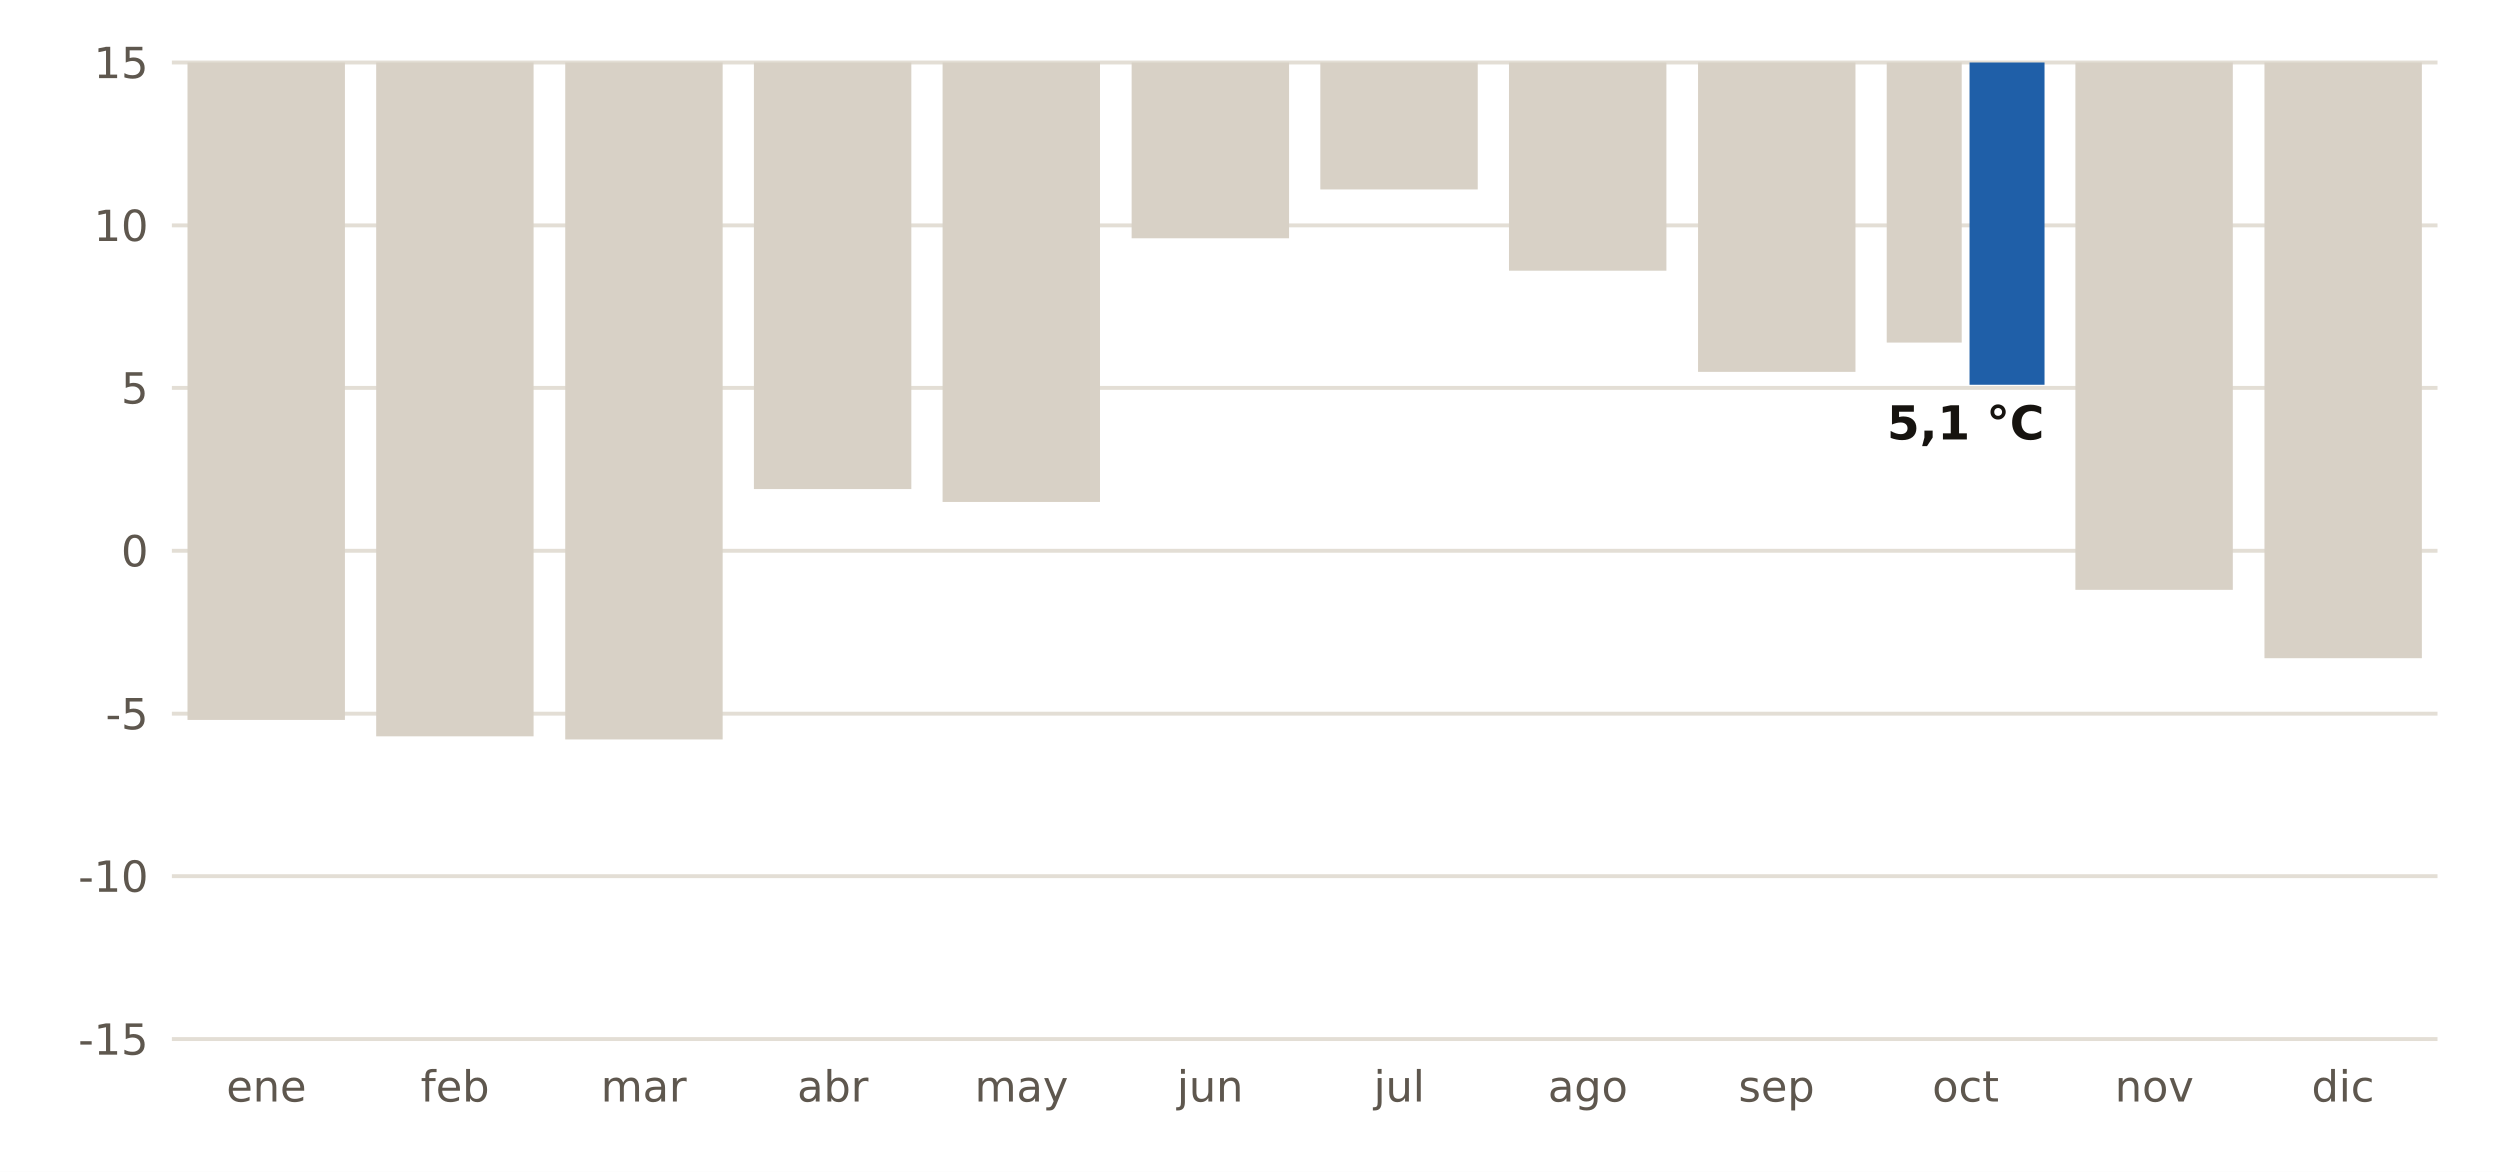
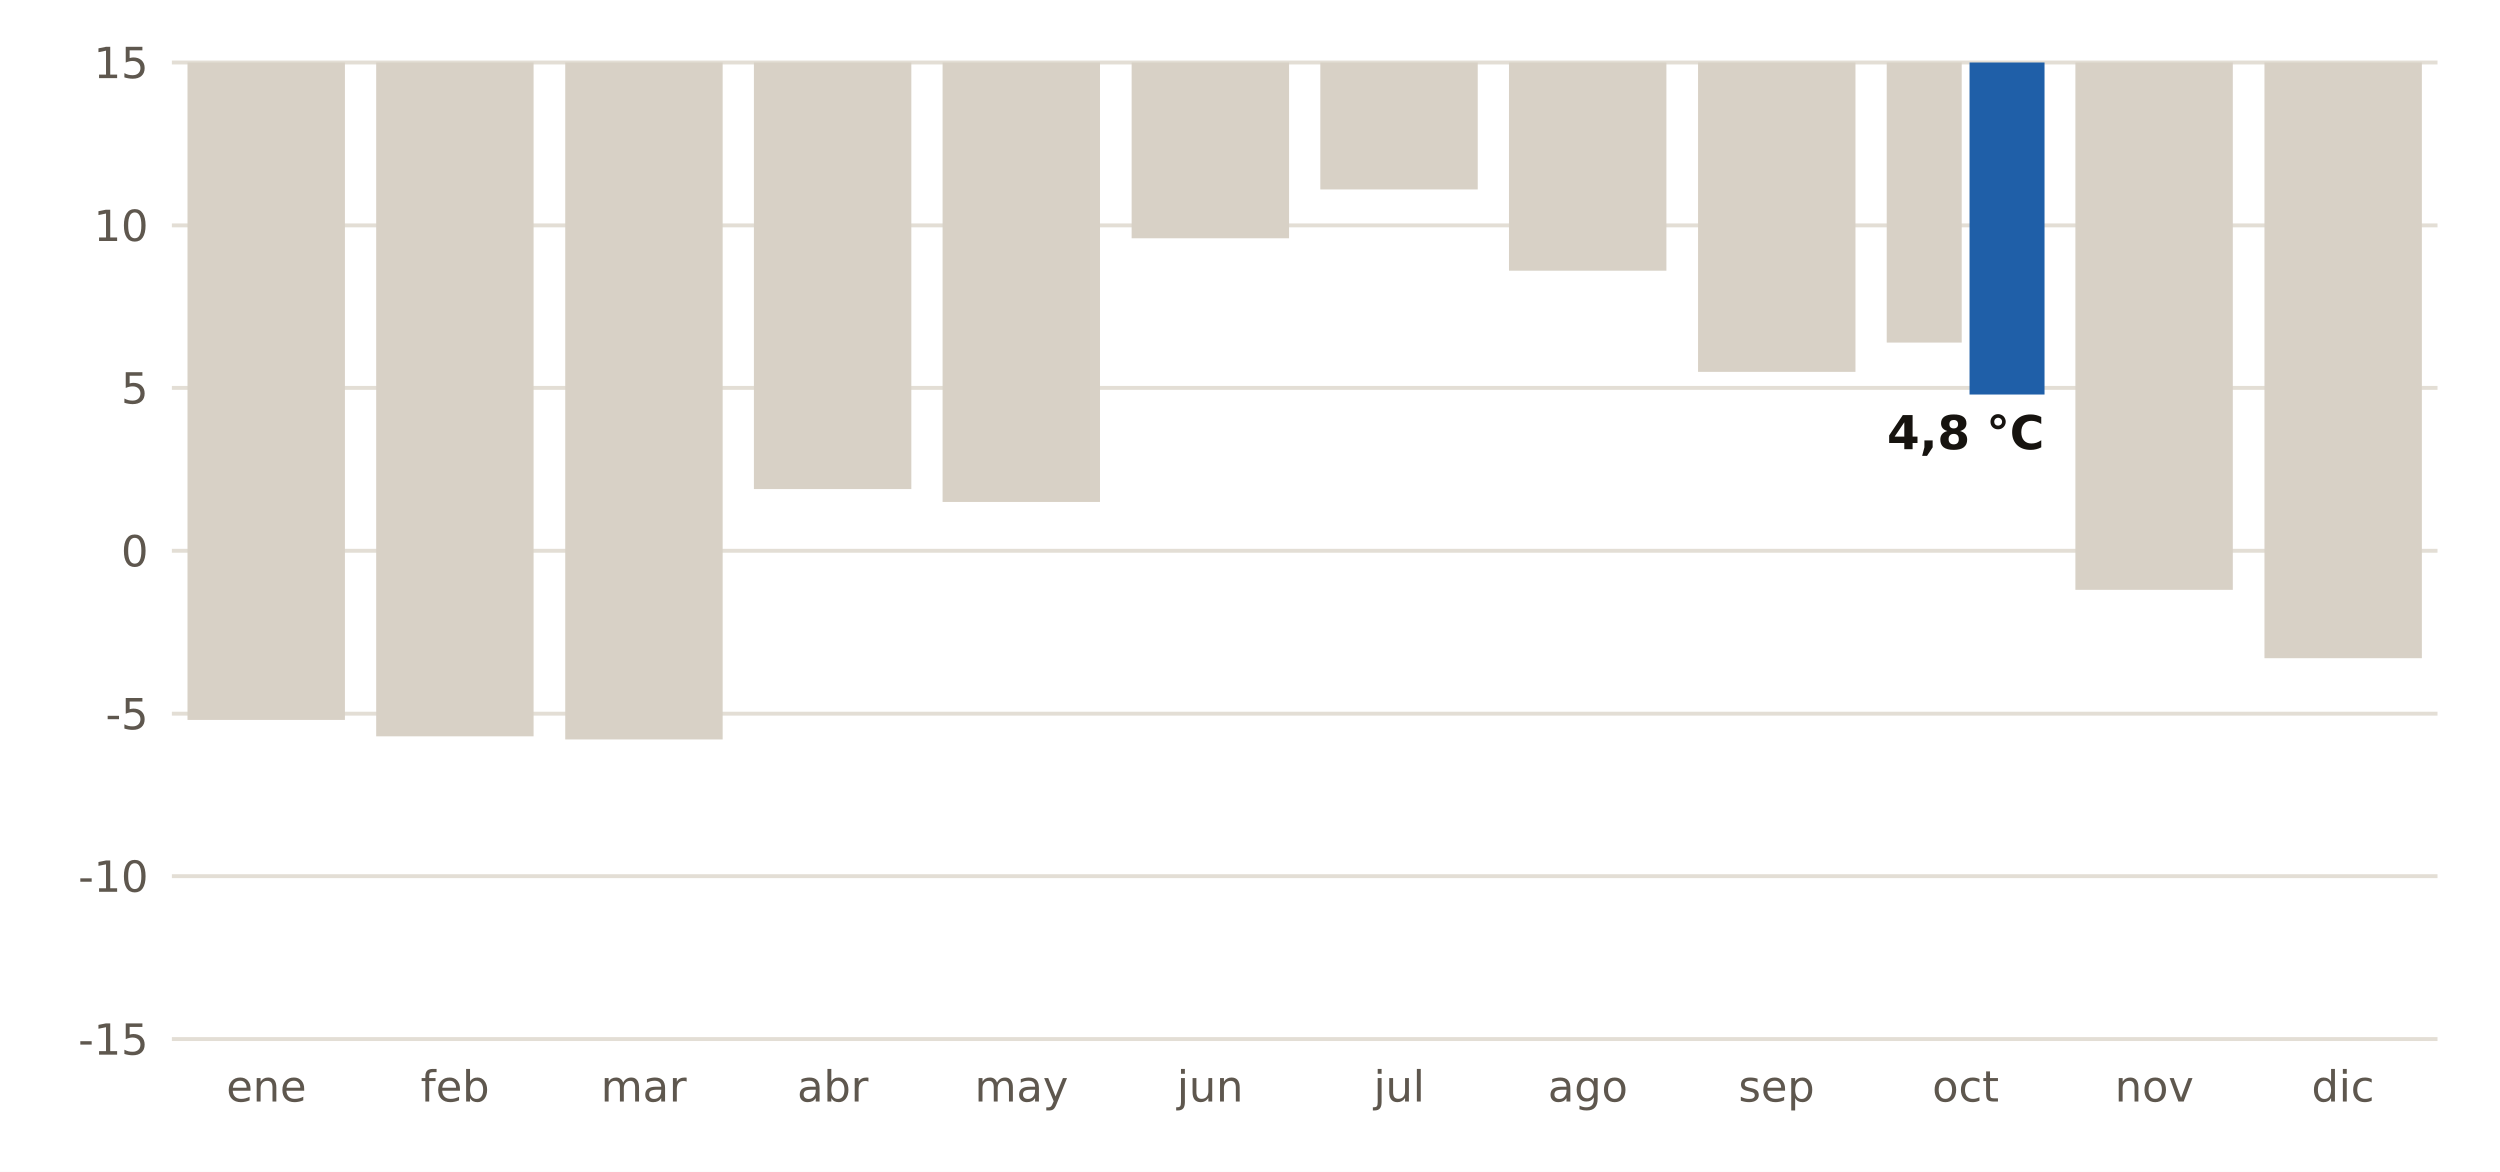
<svg xmlns="http://www.w3.org/2000/svg" viewBox="0 0 640 300" width="640" height="300" role="img" aria-label="Récord de temperatura mínima de cada mes en la estación de AEMET de Retamal de Llerena (Badajoz)">
  <rect width="640" height="300" fill="#FFFFFF" />
  <line x1="44" x2="624" y1="266.0" y2="266.0" stroke="#E3DED5" stroke-width="1" />
  <text x="38.0" y="270.0" font-size="11" fill="#5E574E" text-anchor="end" font-weight="400" font-family="Public Sans, DejaVu Sans, Arial, sans-serif">-15</text>
  <line x1="44" x2="624" y1="224.3" y2="224.3" stroke="#E3DED5" stroke-width="1" />
  <text x="38.0" y="228.3" font-size="11" fill="#5E574E" text-anchor="end" font-weight="400" font-family="Public Sans, DejaVu Sans, Arial, sans-serif">-10</text>
  <line x1="44" x2="624" y1="182.7" y2="182.7" stroke="#E3DED5" stroke-width="1" />
  <text x="38.0" y="186.7" font-size="11" fill="#5E574E" text-anchor="end" font-weight="400" font-family="Public Sans, DejaVu Sans, Arial, sans-serif">-5</text>
  <line x1="44" x2="624" y1="141.0" y2="141.0" stroke="#E3DED5" stroke-width="1" />
  <text x="38.0" y="145.0" font-size="11" fill="#5E574E" text-anchor="end" font-weight="400" font-family="Public Sans, DejaVu Sans, Arial, sans-serif">0</text>
  <line x1="44" x2="624" y1="99.3" y2="99.3" stroke="#E3DED5" stroke-width="1" />
  <text x="38.0" y="103.3" font-size="11" fill="#5E574E" text-anchor="end" font-weight="400" font-family="Public Sans, DejaVu Sans, Arial, sans-serif">5</text>
  <line x1="44" x2="624" y1="57.7" y2="57.7" stroke="#E3DED5" stroke-width="1" />
  <text x="38.0" y="61.7" font-size="11" fill="#5E574E" text-anchor="end" font-weight="400" font-family="Public Sans, DejaVu Sans, Arial, sans-serif">10</text>
  <line x1="44" x2="624" y1="16.0" y2="16.0" stroke="#E3DED5" stroke-width="1" />
  <text x="38.0" y="20.0" font-size="11" fill="#5E574E" text-anchor="end" font-weight="400" font-family="Public Sans, DejaVu Sans, Arial, sans-serif">15</text>
  <text x="68.2" y="282.0" font-size="11" fill="#5E574E" text-anchor="middle" font-weight="400" font-family="Public Sans, DejaVu Sans, Arial, sans-serif">ene</text>
  <rect x="48.0" y="16.0" width="40.3" height="168.3" fill="#D8D1C6" />
  <text x="116.5" y="282.0" font-size="11" fill="#5E574E" text-anchor="middle" font-weight="400" font-family="Public Sans, DejaVu Sans, Arial, sans-serif">feb</text>
  <rect x="96.3" y="16.0" width="40.3" height="172.5" fill="#D8D1C6" />
  <text x="164.8" y="282.0" font-size="11" fill="#5E574E" text-anchor="middle" font-weight="400" font-family="Public Sans, DejaVu Sans, Arial, sans-serif">mar</text>
  <rect x="144.7" y="16.0" width="40.3" height="173.3" fill="#D8D1C6" />
  <text x="213.2" y="282.0" font-size="11" fill="#5E574E" text-anchor="middle" font-weight="400" font-family="Public Sans, DejaVu Sans, Arial, sans-serif">abr</text>
  <rect x="193.0" y="16.0" width="40.3" height="109.2" fill="#D8D1C6" />
  <text x="261.5" y="282.0" font-size="11" fill="#5E574E" text-anchor="middle" font-weight="400" font-family="Public Sans, DejaVu Sans, Arial, sans-serif">may</text>
  <rect x="241.3" y="16.0" width="40.3" height="112.5" fill="#D8D1C6" />
  <text x="309.8" y="282.0" font-size="11" fill="#5E574E" text-anchor="middle" font-weight="400" font-family="Public Sans, DejaVu Sans, Arial, sans-serif">jun</text>
  <rect x="289.7" y="16.0" width="40.3" height="45.0" fill="#D8D1C6" />
  <text x="358.2" y="282.0" font-size="11" fill="#5E574E" text-anchor="middle" font-weight="400" font-family="Public Sans, DejaVu Sans, Arial, sans-serif">jul</text>
  <rect x="338.0" y="16.0" width="40.3" height="32.5" fill="#D8D1C6" />
  <text x="406.5" y="282.0" font-size="11" fill="#5E574E" text-anchor="middle" font-weight="400" font-family="Public Sans, DejaVu Sans, Arial, sans-serif">ago</text>
  <rect x="386.3" y="16.0" width="40.3" height="53.3" fill="#D8D1C6" />
  <text x="454.8" y="282.0" font-size="11" fill="#5E574E" text-anchor="middle" font-weight="400" font-family="Public Sans, DejaVu Sans, Arial, sans-serif">sep</text>
  <rect x="434.7" y="16.0" width="40.3" height="79.2" fill="#D8D1C6" />
  <text x="503.2" y="282.0" font-size="11" fill="#5E574E" text-anchor="middle" font-weight="400" font-family="Public Sans, DejaVu Sans, Arial, sans-serif">oct</text>
  <rect x="483.0" y="16.0" width="19.2" height="71.7" fill="#D8D1C6" />
-   <rect x="504.2" y="16.0" width="19.2" height="82.5" fill="#1F5FA8" />
-   <text x="503.2" y="112.5" font-size="12" fill="#16130F" text-anchor="middle" font-weight="700" font-family="Public Sans, DejaVu Sans, Arial, sans-serif">5,1 °C</text>
+   <rect x="504.2" y="16.0" width="19.2" height="85.0" fill="#1F5FA8" />
+   <text x="503.2" y="115.0" font-size="12" fill="#16130F" text-anchor="middle" font-weight="700" font-family="Public Sans, DejaVu Sans, Arial, sans-serif">4,8 °C</text>
  <text x="551.5" y="282.0" font-size="11" fill="#5E574E" text-anchor="middle" font-weight="400" font-family="Public Sans, DejaVu Sans, Arial, sans-serif">nov</text>
  <rect x="531.3" y="16.0" width="40.3" height="135.0" fill="#D8D1C6" />
  <text x="599.8" y="282.0" font-size="11" fill="#5E574E" text-anchor="middle" font-weight="400" font-family="Public Sans, DejaVu Sans, Arial, sans-serif">dic</text>
  <rect x="579.7" y="16.0" width="40.3" height="152.5" fill="#D8D1C6" />
</svg>
